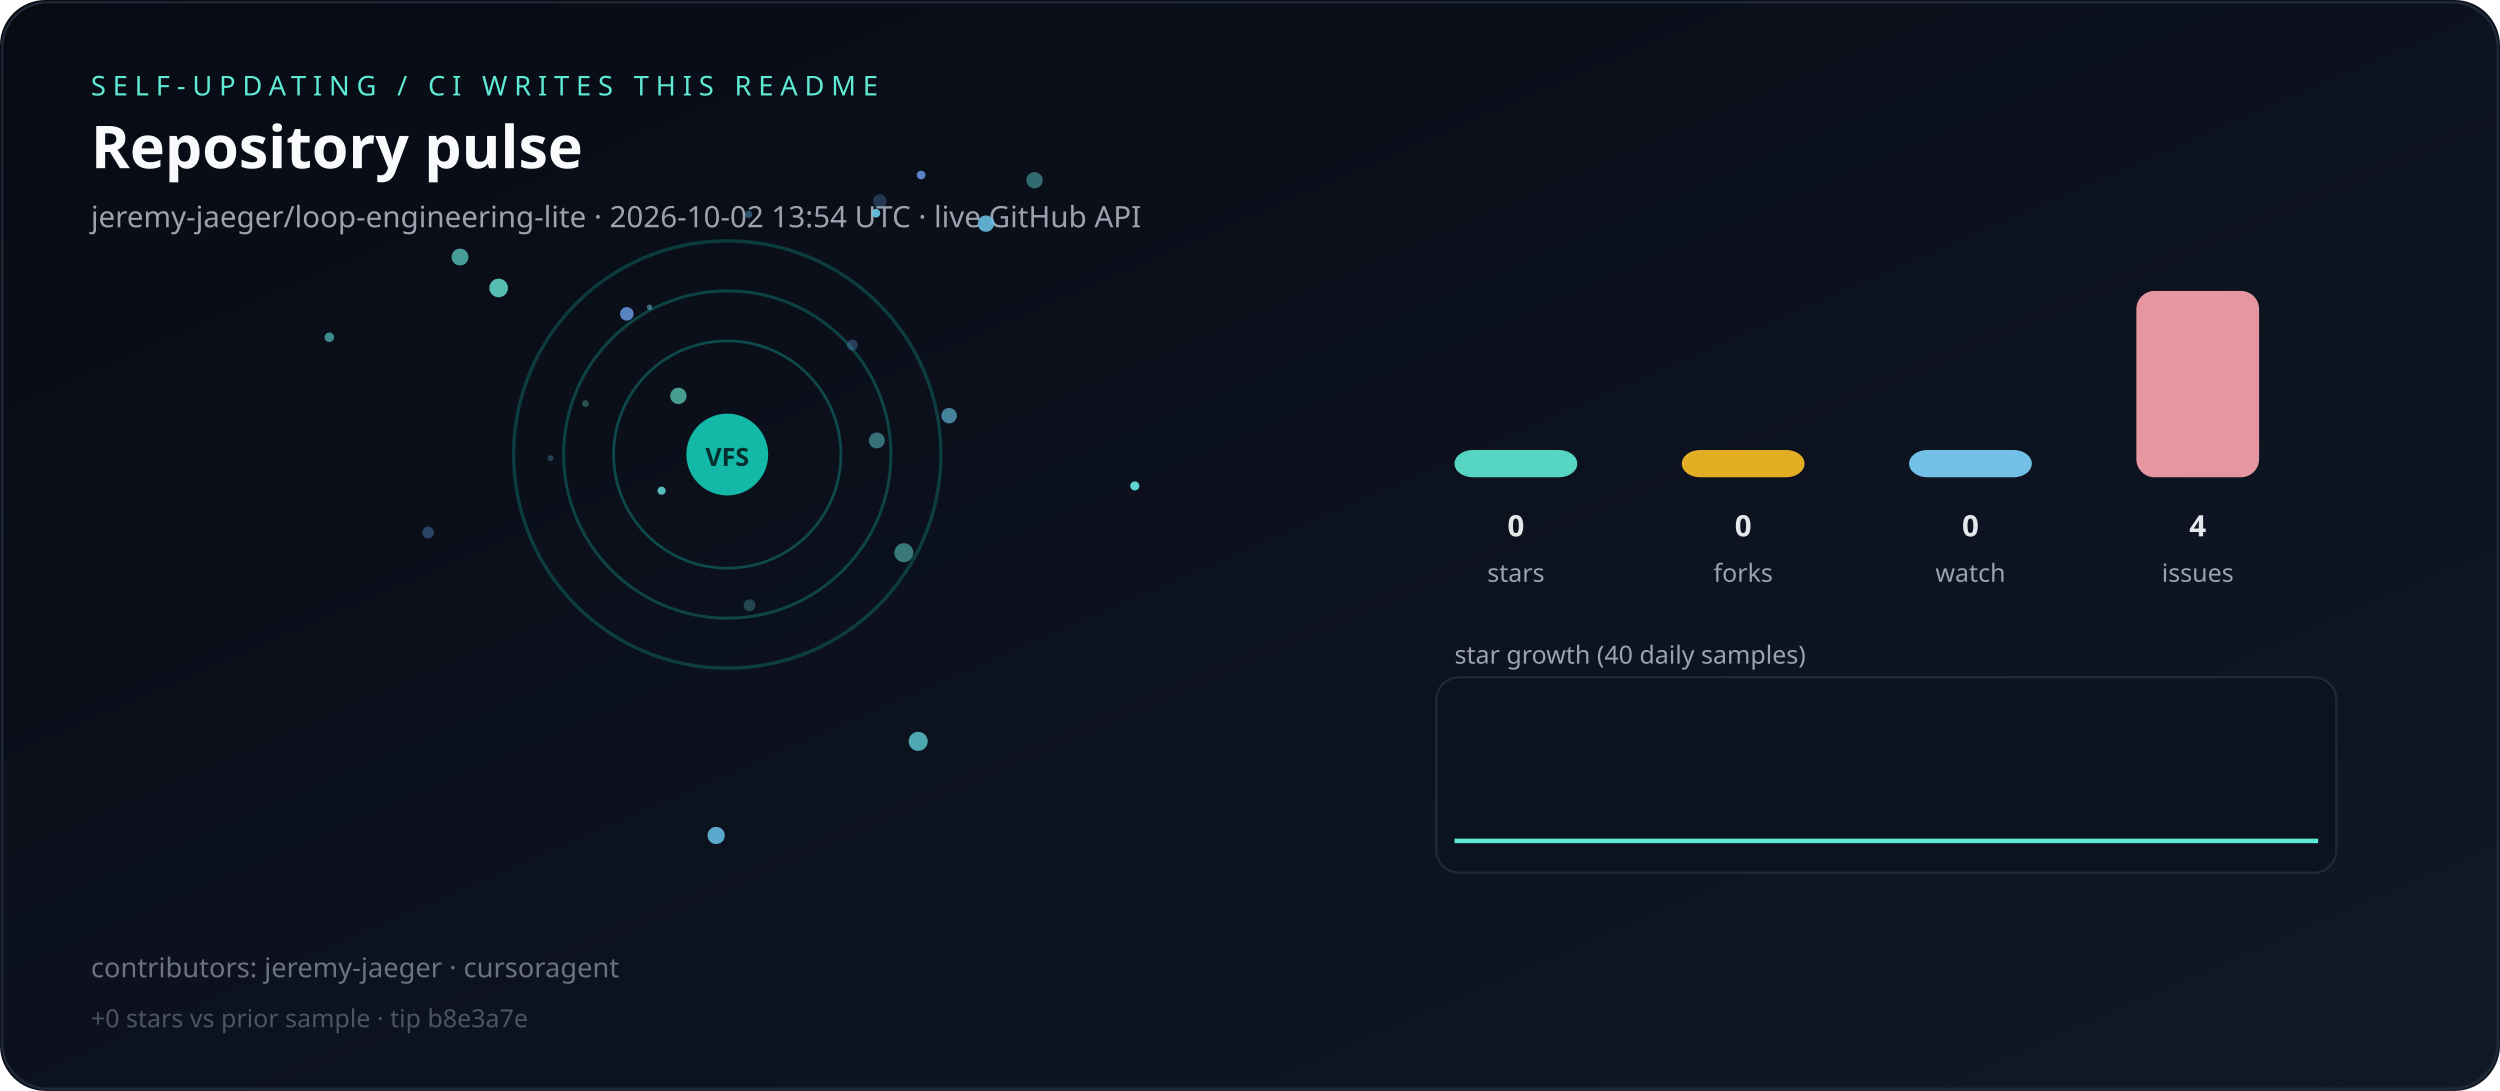
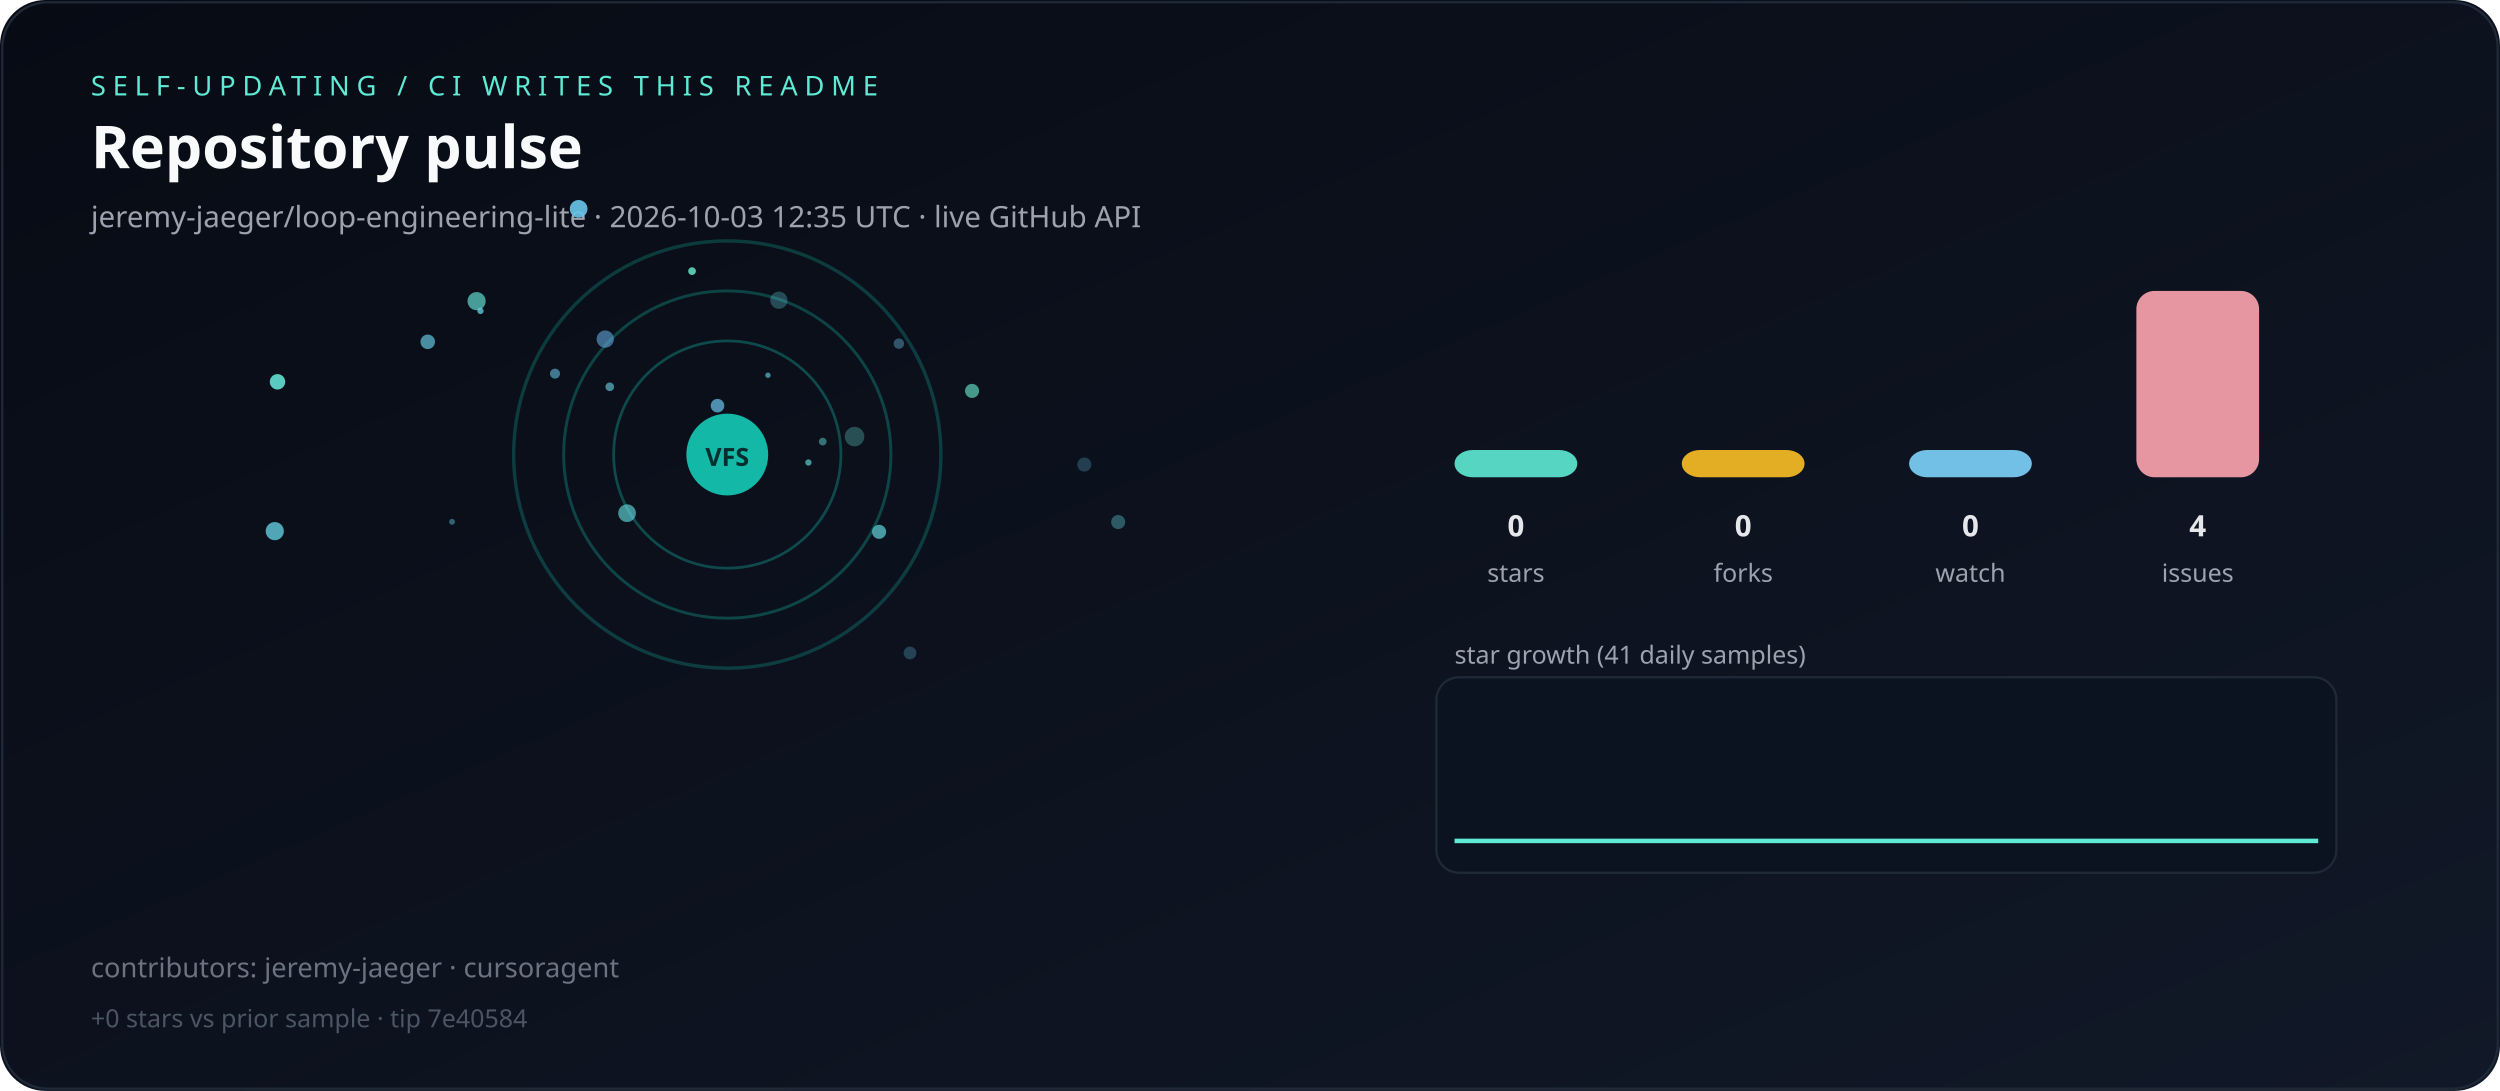
<svg xmlns="http://www.w3.org/2000/svg" viewBox="0 0 1100 480" role="img" aria-label="Live repository pulse">
  <defs>
    <linearGradient id="bg" x1="0" y1="0" x2="1" y2="1">
      <stop offset="0%" stop-color="#070b14" />
      <stop offset="100%" stop-color="#111827" />
    </linearGradient>
  </defs>
  <rect width="1100" height="480" rx="20" fill="url(#bg)" />
  <rect x="1" y="1" width="1098" height="478" rx="20" fill="none" stroke="#1f2937" />
  <text x="40" y="42" fill="#5eead4" font-family="ui-sans-serif,system-ui,sans-serif" font-size="12" letter-spacing="3">SELF-UPDATING / CI WRITES THIS README</text>
  <text x="40" y="74" fill="#f9fafb" font-family="ui-sans-serif,system-ui,sans-serif" font-size="26" font-weight="700">Repository pulse</text>
-   <text x="40" y="100" fill="#9ca3af" font-family="ui-sans-serif,system-ui,sans-serif" font-size="13">jeremy-jaeger/loop-engineering-lite · 2026-10-02 13:54 UTC · live GitHub API</text>
+   <text x="40" y="100" fill="#9ca3af" font-family="ui-sans-serif,system-ui,sans-serif" font-size="13">jeremy-jaeger/loop-engineering-lite · 2026-10-03 12:35 UTC · live GitHub API</text>
  <g>
    <circle cx="320" cy="200" r="50" fill="none" stroke="rgba(20,184,166,0.35)" stroke-width="1.2" />
    <circle cx="320" cy="200" r="72" fill="none" stroke="rgba(20,184,166,0.31)" stroke-width="1.3" />
    <circle cx="320" cy="200" r="94" fill="none" stroke="rgba(20,184,166,0.27)" stroke-width="1.5" />
  </g>
  <g>
-     <circle cx="144.9" cy="148.4" r="2.1" fill="hsla(180,70%,65%,0.58)" />
-     <circle cx="242.2" cy="201.6" r="1.3" fill="hsla(200,70%,65%,0.30)" />
-     <circle cx="275.8" cy="138.1" r="3.0" fill="hsla(215,70%,65%,0.83)" />
-     <circle cx="387.1" cy="88.5" r="3.0" fill="hsla(214,70%,65%,0.29)" />
-     <circle cx="291.1" cy="215.9" r="1.8" fill="hsla(177,70%,65%,0.81)" />
-     <circle cx="285.8" cy="135.2" r="1.2" fill="hsla(192,70%,65%,0.50)" />
-     <circle cx="433.8" cy="98.4" r="3.6" fill="hsla(198,70%,65%,0.89)" />
-     <circle cx="397.7" cy="243.2" r="4.2" fill="hsla(176,70%,65%,0.49)" />
-     <circle cx="219.4" cy="126.7" r="4.1" fill="hsla(171,70%,65%,0.82)" />
-     <circle cx="298.5" cy="174.2" r="3.6" fill="hsla(168,70%,65%,0.67)" />
-     <circle cx="315.1" cy="367.6" r="3.8" fill="hsla(198,70%,65%,0.88)" />
-     <circle cx="202.4" cy="113.1" r="3.7" fill="hsla(175,70%,65%,0.66)" />
-     <circle cx="188.4" cy="234.3" r="2.6" fill="hsla(213,70%,65%,0.36)" />
-     <circle cx="375.0" cy="151.8" r="2.4" fill="hsla(212,70%,65%,0.32)" />
-     <circle cx="257.6" cy="177.6" r="1.5" fill="hsla(168,70%,65%,0.32)" />
-     <circle cx="385.8" cy="193.8" r="3.5" fill="hsla(182,70%,65%,0.47)" />
-     <circle cx="499.3" cy="213.8" r="2.0" fill="hsla(177,70%,65%,0.93)" />
-     <circle cx="405.3" cy="77.0" r="1.9" fill="hsla(217,70%,65%,0.86)" />
-     <circle cx="417.6" cy="182.9" r="3.4" fill="hsla(197,70%,65%,0.64)" />
-     <circle cx="455.2" cy="79.3" r="3.6" fill="hsla(179,70%,65%,0.43)" />
-     <circle cx="329.4" cy="94.3" r="1.6" fill="hsla(198,70%,65%,0.41)" />
-     <circle cx="385.4" cy="93.8" r="1.9" fill="hsla(194,70%,65%,0.93)" />
-     <circle cx="404.0" cy="326.2" r="4.2" fill="hsla(184,70%,65%,0.74)" />
-     <circle cx="329.8" cy="266.3" r="2.6" fill="hsla(181,70%,65%,0.26)" />
+     <circle cx="315.7" cy="178.5" r="3.0" fill="hsla(199,70%,65%,0.73)" />
+     <circle cx="268.3" cy="170.2" r="1.9" fill="hsla(189,70%,65%,0.62)" />
+     <circle cx="427.7" cy="172.0" r="3.1" fill="hsla(169,70%,65%,0.64)" />
+     <circle cx="254.6" cy="91.9" r="3.9" fill="hsla(197,70%,65%,0.92)" />
+     <circle cx="120.9" cy="233.7" r="4.0" fill="hsla(188,70%,65%,0.77)" />
+     <circle cx="395.5" cy="151.2" r="2.3" fill="hsla(199,70%,65%,0.40)" />
+     <circle cx="244.2" cy="164.4" r="2.2" fill="hsla(197,70%,65%,0.59)" />
+     <circle cx="211.4" cy="136.8" r="1.4" fill="hsla(191,70%,65%,0.76)" />
+     <circle cx="275.9" cy="225.8" r="3.9" fill="hsla(183,70%,65%,0.62)" />
+     <circle cx="188.2" cy="150.4" r="3.2" fill="hsla(193,70%,65%,0.68)" />
+     <circle cx="198.9" cy="229.6" r="1.3" fill="hsla(190,70%,65%,0.44)" />
+     <circle cx="337.9" cy="165.1" r="1.2" fill="hsla(187,70%,65%,0.61)" />
+     <circle cx="266.3" cy="149.2" r="3.8" fill="hsla(207,70%,65%,0.58)" />
+     <circle cx="386.8" cy="234.0" r="3.1" fill="hsla(182,70%,65%,0.66)" />
+     <circle cx="376.0" cy="192.1" r="4.3" fill="hsla(175,70%,65%,0.30)" />
+     <circle cx="362.0" cy="194.3" r="1.7" fill="hsla(183,70%,65%,0.47)" />
+     <circle cx="400.4" cy="287.3" r="2.8" fill="hsla(194,70%,65%,0.28)" />
+     <circle cx="355.7" cy="203.5" r="1.4" fill="hsla(177,70%,65%,0.63)" />
+     <circle cx="209.7" cy="132.5" r="4.0" fill="hsla(174,70%,65%,0.66)" />
+     <circle cx="342.7" cy="132.1" r="3.8" fill="hsla(188,70%,65%,0.30)" />
+     <circle cx="477.1" cy="204.4" r="3.1" fill="hsla(200,70%,65%,0.27)" />
+     <circle cx="492.0" cy="229.7" r="3.1" fill="hsla(185,70%,65%,0.36)" />
+     <circle cx="122.1" cy="168.0" r="3.4" fill="hsla(174,70%,65%,0.87)" />
+     <circle cx="304.5" cy="119.3" r="1.7" fill="hsla(169,70%,65%,0.84)" />
  </g>
  <circle cx="320" cy="200" r="18" fill="#14b8a6" />
  <text x="320" y="205" text-anchor="middle" fill="#042f2e" font-family="ui-sans-serif,system-ui,sans-serif" font-size="11" font-weight="700">VFS</text>
  <rect x="640" y="198.0" width="54" height="12.0" rx="8" fill="#5eead4" opacity="0.9" />
  <text x="667" y="236" text-anchor="middle" fill="#e5e7eb" font-family="ui-sans-serif,system-ui,sans-serif" font-size="13" font-weight="700">0</text>
  <text x="667" y="256" text-anchor="middle" fill="#9ca3af" font-family="ui-sans-serif,system-ui,sans-serif" font-size="11">stars</text>
  <rect x="740" y="198.0" width="54" height="12.0" rx="8" fill="#fbbf24" opacity="0.9" />
  <text x="767" y="236" text-anchor="middle" fill="#e5e7eb" font-family="ui-sans-serif,system-ui,sans-serif" font-size="13" font-weight="700">0</text>
  <text x="767" y="256" text-anchor="middle" fill="#9ca3af" font-family="ui-sans-serif,system-ui,sans-serif" font-size="11">forks</text>
  <rect x="840" y="198.0" width="54" height="12.0" rx="8" fill="#7dd3fc" opacity="0.9" />
  <text x="867" y="236" text-anchor="middle" fill="#e5e7eb" font-family="ui-sans-serif,system-ui,sans-serif" font-size="13" font-weight="700">0</text>
  <text x="867" y="256" text-anchor="middle" fill="#9ca3af" font-family="ui-sans-serif,system-ui,sans-serif" font-size="11">watch</text>
  <rect x="940" y="128.0" width="54" height="82.0" rx="8" fill="#fda4af" opacity="0.9" />
  <text x="967" y="236" text-anchor="middle" fill="#e5e7eb" font-family="ui-sans-serif,system-ui,sans-serif" font-size="13" font-weight="700">4</text>
  <text x="967" y="256" text-anchor="middle" fill="#9ca3af" font-family="ui-sans-serif,system-ui,sans-serif" font-size="11">issues</text>
-   <text x="640" y="292" fill="#9ca3af" font-family="ui-sans-serif,system-ui,sans-serif" font-size="11">star growth (40 daily samples)</text>
+   <text x="640" y="292" fill="#9ca3af" font-family="ui-sans-serif,system-ui,sans-serif" font-size="11">star growth (41 daily samples)</text>
  <rect x="632" y="298" width="396" height="86" rx="10" fill="#0b1220" stroke="#1f2937" />
-   <polyline fill="none" stroke="#5eead4" stroke-width="2" points="640.0,370.0 649.7,370.0 659.5,370.0 669.2,370.0 679.0,370.0 688.7,370.0 698.5,370.0 708.2,370.0 717.9,370.0 727.7,370.0 737.4,370.0 747.2,370.0 756.9,370.0 766.7,370.0 776.4,370.0 786.2,370.0 795.9,370.0 805.6,370.0 815.4,370.0 825.1,370.0 834.9,370.0 844.6,370.0 854.4,370.0 864.1,370.0 873.8,370.0 883.6,370.0 893.3,370.0 903.1,370.0 912.8,370.0 922.6,370.0 932.3,370.0 942.1,370.0 951.8,370.0 961.5,370.0 971.3,370.0 981.0,370.0 990.8,370.0 1000.5,370.0 1010.3,370.0 1020.0,370.0" />
+   <polyline fill="none" stroke="#5eead4" stroke-width="2" points="640.0,370.0 649.5,370.0 659.0,370.0 668.5,370.0 678.0,370.0 687.5,370.0 697.0,370.0 706.5,370.0 716.0,370.0 725.5,370.0 735.0,370.0 744.5,370.0 754.0,370.0 763.5,370.0 773.0,370.0 782.5,370.0 792.0,370.0 801.5,370.0 811.0,370.0 820.5,370.0 830.0,370.0 839.5,370.0 849.0,370.0 858.5,370.0 868.0,370.0 877.5,370.0 887.0,370.0 896.5,370.0 906.0,370.0 915.5,370.0 925.0,370.0 934.5,370.0 944.0,370.0 953.5,370.0 963.0,370.0 972.5,370.0 982.0,370.0 991.5,370.0 1001.0,370.0 1010.5,370.0 1020.0,370.0" />
  <text x="40" y="430" fill="#6b7280" font-family="ui-sans-serif,system-ui,sans-serif" font-size="12">contributors: jeremy-jaeger · cursoragent</text>
-   <text x="40" y="452" fill="#4b5563" font-family="ui-sans-serif,system-ui,sans-serif" font-size="11">+0 stars vs prior sample · tip b8e3a7e</text>
+   <text x="40" y="452" fill="#4b5563" font-family="ui-sans-serif,system-ui,sans-serif" font-size="11">+0 stars vs prior sample · tip 7e40584</text>
</svg>
